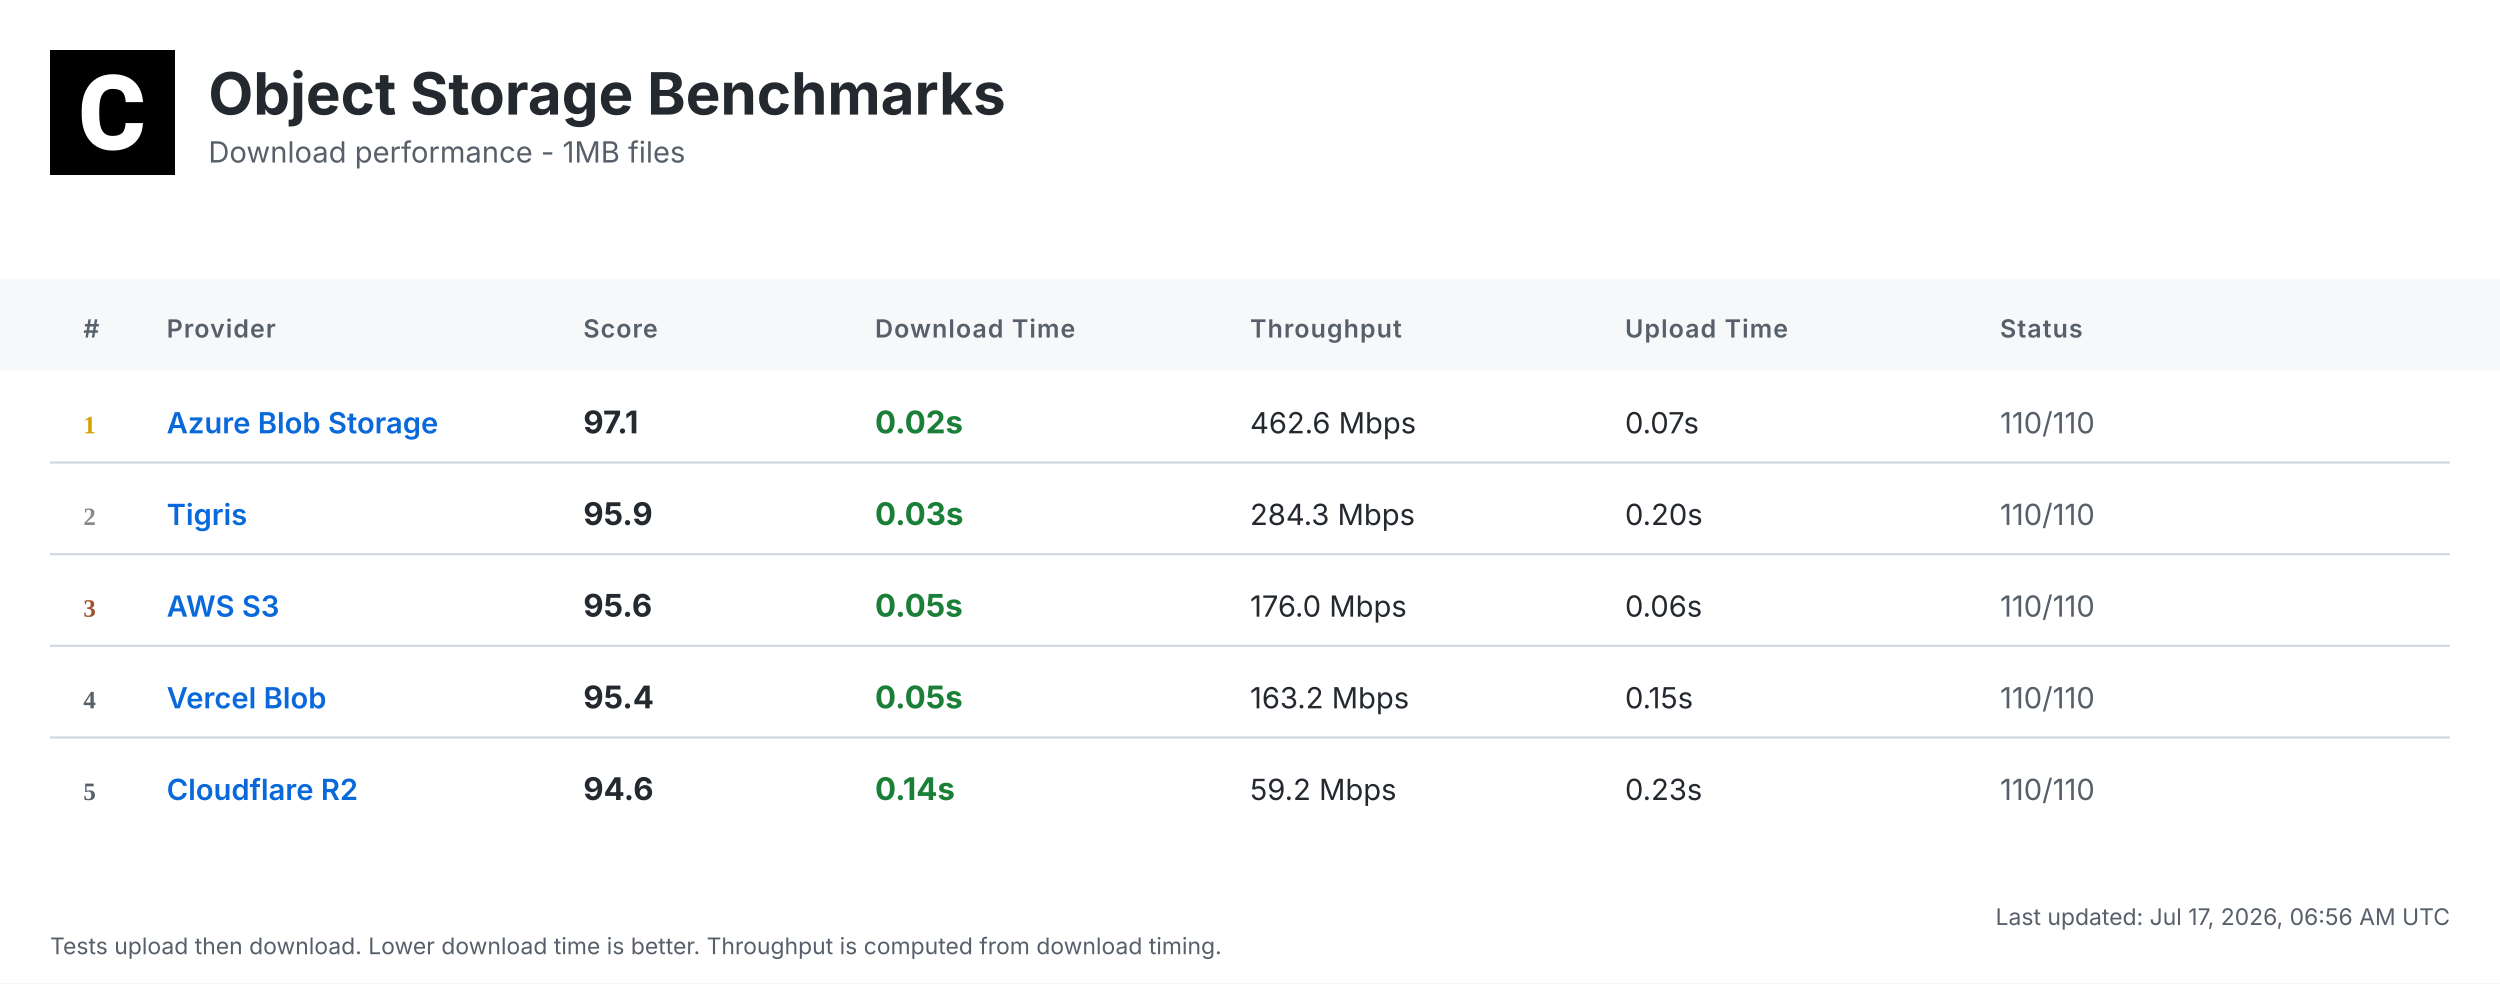
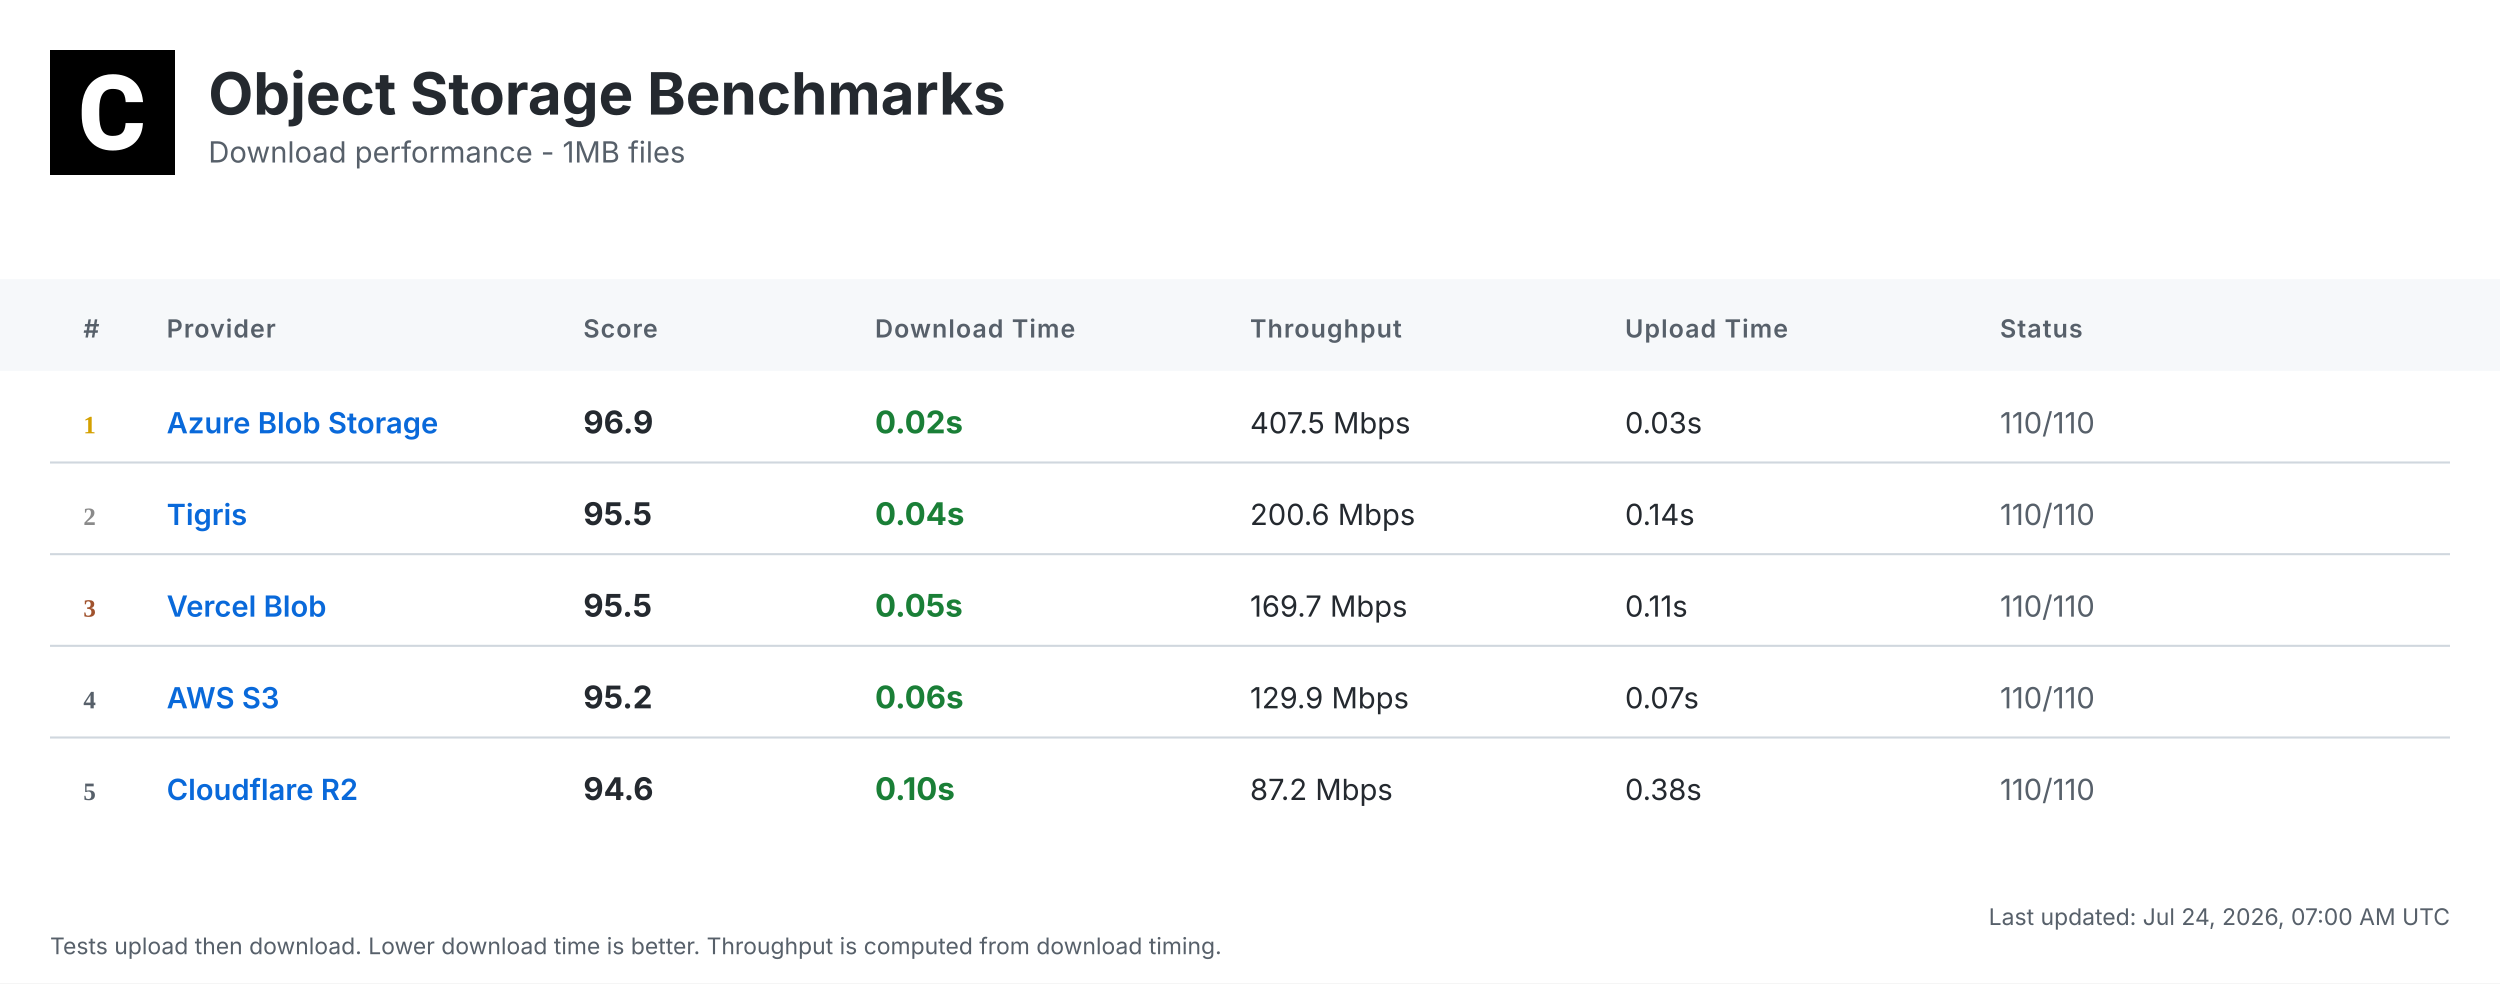
<svg xmlns="http://www.w3.org/2000/svg" width="1200" height="472" viewBox="0 0 1200 472">
  <defs>
    <linearGradient id="headerGrad" x1="0%" y1="0%" x2="100%" y2="100%">
      <stop offset="0%" style="stop-color:#f6f8fa;stop-opacity:1" />
      <stop offset="100%" style="stop-color:#ffffff;stop-opacity:1" />
    </linearGradient>
  </defs>
  <style>
    .bg { fill: #ffffff; }
    .header-bg { fill: url(#headerGrad); }
    .table-header-bg { fill: #f6f8fa; }
    .table-header { font: 600 12px 'Inter', 'SF Pro Display', -apple-system, BlinkMacSystemFont, 'Segoe UI', Roboto, Helvetica, Arial, sans-serif; fill: #57606a; text-transform: uppercase; letter-spacing: 0.5px; }
    .row { font: 14px 'Inter', 'SF Pro Display', -apple-system, BlinkMacSystemFont, 'Segoe UI', Roboto, Helvetica, Arial, sans-serif; fill: #24292f; }
    .rank { font-weight: 700; fill: #57606a; }
    .rank-1 { fill: #d4a000; }
    .rank-2 { fill: #8a8a8a; }
    .rank-3 { fill: #a0522d; }
    .provider { font-weight: 600; fill: #0969da; }
    .download { font-weight: 700; font-size: 15px; }
    .fast { fill: #1a7f37; }
    .medium { fill: #9a6700; }
    .slow { fill: #cf222e; }
    .status { fill: #57606a; }
    .divider { stroke: #d0d7de; stroke-width: 1; }
    .timestamp { font: 11px 'Inter', 'SF Pro Display', -apple-system, BlinkMacSystemFont, 'Segoe UI', Roboto, Helvetica, Arial, sans-serif; fill: #57606a; }
    .title { font: bold 28px 'Inter', 'SF Pro Display', -apple-system, BlinkMacSystemFont, 'Segoe UI', Roboto, Helvetica, Arial, sans-serif; fill: #24292f; }
    .subtitle { font: 14px 'Inter', 'SF Pro Display', -apple-system, BlinkMacSystemFont, 'Segoe UI', Roboto, Helvetica, Arial, sans-serif; fill: #57606a; }
  </style>
  <rect class="bg" width="1200" height="472" />
  <g transform="translate(24, 24)">
    <rect width="60" height="60" fill="#000000" />
    <g transform="scale(0.035) translate(0, 0)">
      <path fill="#ffffff" d="M1036.26,1002.28h237.87l-.93,19.09c-8.38,110.32-49.81,198.3-123.82,262.07-73.09,63.31-170.84,95.43-290.48,95.43-130.81,0-235.55-44.69-311.43-133.6-74.48-87.98-112.65-209.48-112.65-361.23v-60.51c0-96.83,17.7-183.41,51.68-257.43,34.91-74.95,85.19-133.61,149.89-173.63,64.7-40.04,140.12-60.52,225.3-60.52,117.77,0,214.13,32.12,286.29,95.9,72.62,63.3,114.98,153.61,126.15,267.67l1.86,19.08h-238.34l-.93-15.83c-4.65-59.11-20.95-101.94-47.95-127.08-27-25.6-69.83-38.17-127.08-38.17-61.91,0-107.06,20.95-137.33,65.17-31.65,45.15-47.94,117.77-48.87,215.53v74.48c0,102.41,15.36,177.83,45.62,223.91,28.86,44.22,74.01,65.63,137.79,65.63,58.19,0,101.48-12.57,128.95-38.17,26.99-25.14,43.29-66.1,47.48-121.5l.93-16.3Z" />
    </g>
  </g>
  <text class="title" x="100" y="55">Object Storage Benchmarks</text>
  <text class="subtitle" x="100" y="78">Download performance - 1MB files</text>
  <rect class="table-header-bg" y="134" width="1200" height="44" />
  <text class="table-header" x="40" y="162">#</text>
  <text class="table-header" x="80" y="162">Provider</text>
  <text class="table-header" x="280" y="162">Score</text>
  <text class="table-header" x="420" y="162">Download Time</text>
  <text class="table-header" x="600" y="162">Throughput</text>
  <text class="table-header" x="780" y="162">Upload Time</text>
  <text class="table-header" x="960" y="162">Status</text>
  <text class="rank rank-1" x="40" y="208">1</text>
  <text class="row provider" x="80" y="208">Azure Blob Storage</text>
-   <text class="row download" x="280" y="208">97.1</text>
+   <text class="row download" x="280" y="208">96.9</text>
  <text class="row download fast" x="420" y="208">0.02s</text>
-   <text class="row" x="600" y="208">462.6 Mbps</text>
-   <text class="row" x="780" y="208">0.07s</text>
+   <text class="row" x="600" y="208">407.5 Mbps</text>
+   <text class="row" x="780" y="208">0.03s</text>
  <text class="row status" x="960" y="208">110/110</text>
  <line class="divider" x1="24" y1="222" x2="1176" y2="222" />
  <text class="rank rank-2" x="40" y="252">2</text>
  <text class="row provider" x="80" y="252">Tigris</text>
-   <text class="row download" x="280" y="252">95.9</text>
-   <text class="row download fast" x="420" y="252">0.03s</text>
-   <text class="row" x="600" y="252">284.3 Mbps</text>
-   <text class="row" x="780" y="252">0.20s</text>
+   <text class="row download" x="280" y="252">95.5</text>
+   <text class="row download fast" x="420" y="252">0.04s</text>
+   <text class="row" x="600" y="252">200.6 Mbps</text>
+   <text class="row" x="780" y="252">0.14s</text>
  <text class="row status" x="960" y="252">110/110</text>
  <line class="divider" x1="24" y1="266" x2="1176" y2="266" />
  <text class="rank rank-3" x="40" y="296">3</text>
-   <text class="row provider" x="80" y="296">AWS S3</text>
-   <text class="row download" x="280" y="296">95.6</text>
+   <text class="row provider" x="80" y="296">Vercel Blob</text>
+   <text class="row download" x="280" y="296">95.5</text>
  <text class="row download fast" x="420" y="296">0.05s</text>
-   <text class="row" x="600" y="296">176.0 Mbps</text>
-   <text class="row" x="780" y="296">0.06s</text>
+   <text class="row" x="600" y="296">169.7 Mbps</text>
+   <text class="row" x="780" y="296">0.11s</text>
  <text class="row status" x="960" y="296">110/110</text>
  <line class="divider" x1="24" y1="310" x2="1176" y2="310" />
  <text class="rank" x="40" y="340">4</text>
-   <text class="row provider" x="80" y="340">Vercel Blob</text>
-   <text class="row download" x="280" y="340">95.4</text>
-   <text class="row download fast" x="420" y="340">0.05s</text>
-   <text class="row" x="600" y="340">163.2 Mbps</text>
-   <text class="row" x="780" y="340">0.15s</text>
+   <text class="row provider" x="80" y="340">AWS S3</text>
+   <text class="row download" x="280" y="340">95.2</text>
+   <text class="row download fast" x="420" y="340">0.06s</text>
+   <text class="row" x="600" y="340">129.9 Mbps</text>
+   <text class="row" x="780" y="340">0.07s</text>
  <text class="row status" x="960" y="340">110/110</text>
  <line class="divider" x1="24" y1="354" x2="1176" y2="354" />
  <text class="rank" x="40" y="384">5</text>
  <text class="row provider" x="80" y="384">Cloudflare R2</text>
  <text class="row download" x="280" y="384">94.6</text>
-   <text class="row download fast" x="420" y="384">0.14s</text>
-   <text class="row" x="600" y="384">59.2 Mbps</text>
-   <text class="row" x="780" y="384">0.23s</text>
+   <text class="row download fast" x="420" y="384">0.10s</text>
+   <text class="row" x="600" y="384">87.2 Mbps</text>
+   <text class="row" x="780" y="384">0.38s</text>
  <text class="row status" x="960" y="384">110/110</text>
-   <text class="timestamp" x="1176" y="444" text-anchor="end">Last updated: Jul 17, 2026, 06:56 AM UTC</text>
+   <text class="timestamp" x="1176" y="444" text-anchor="end">Last updated: Jul 24, 2026, 07:00 AM UTC</text>
  <text class="timestamp" x="24" y="458">Tests upload then download. Lower download time is better. Throughput is computed from download timing.</text>
</svg>
